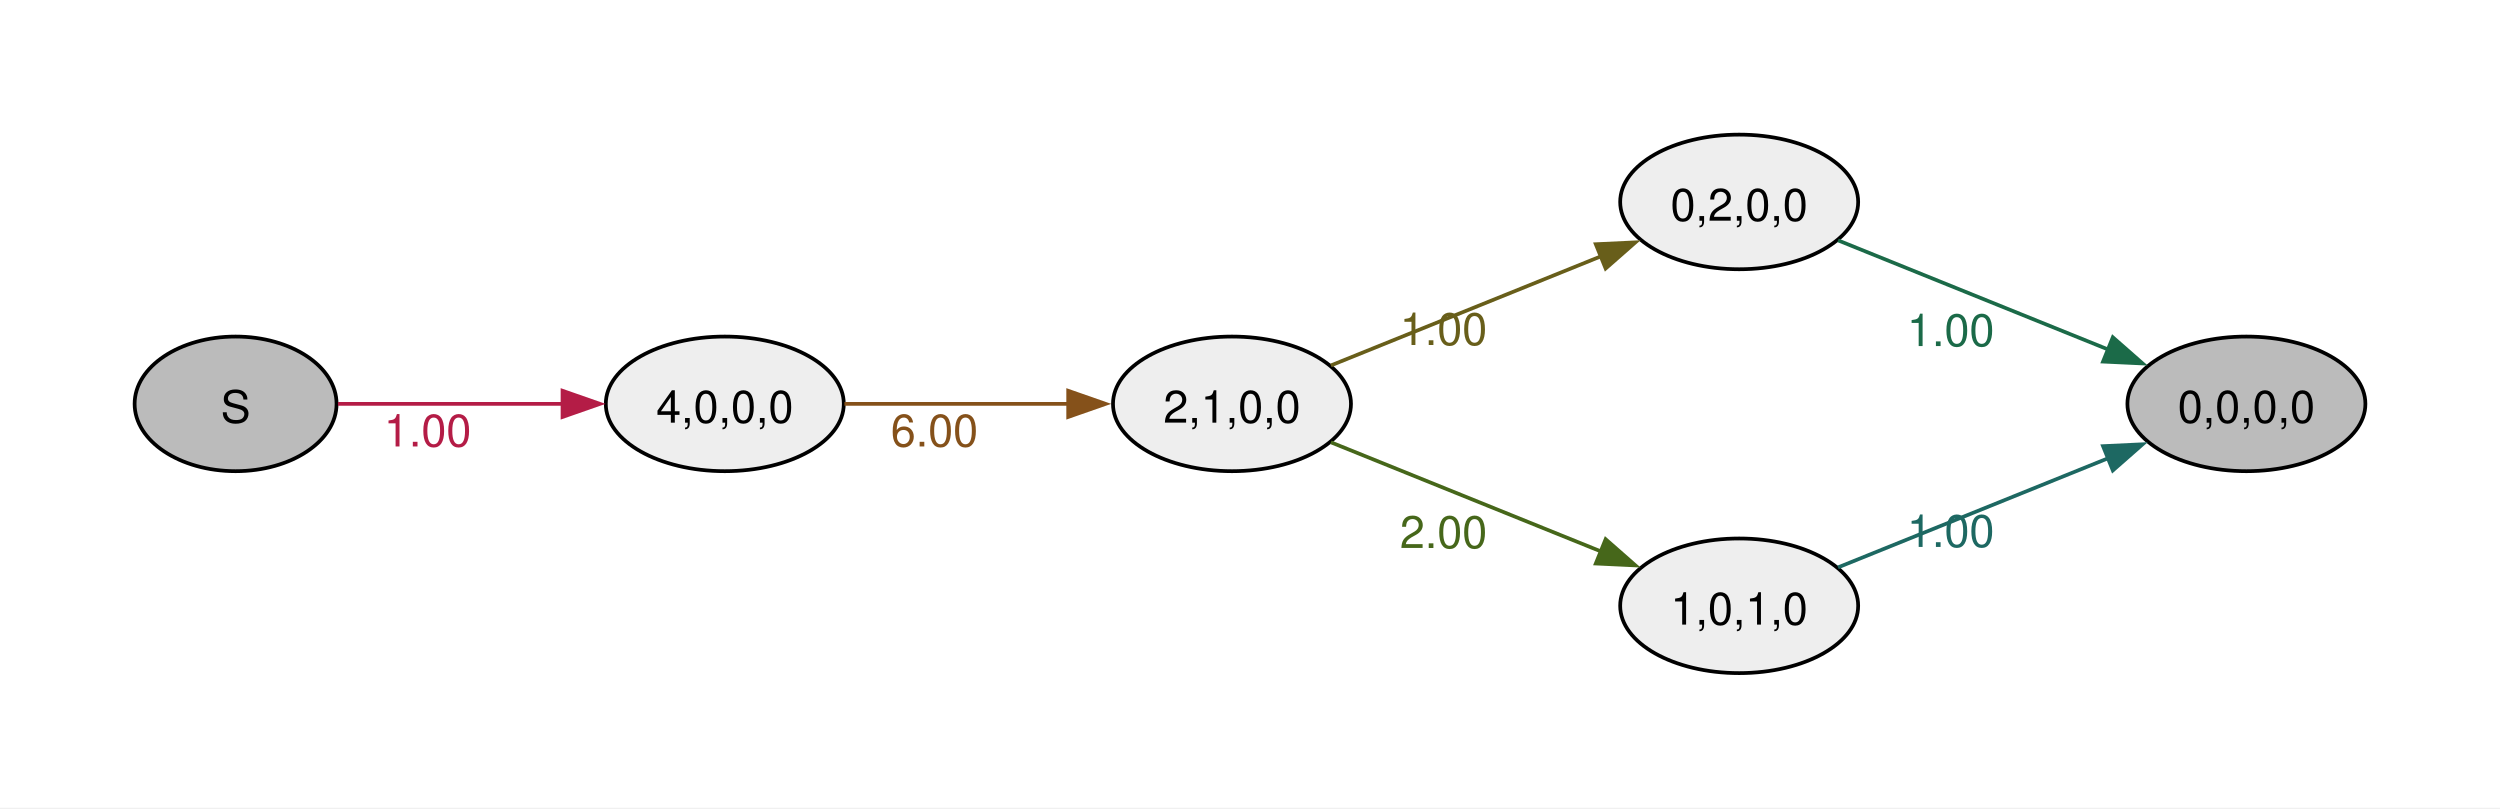
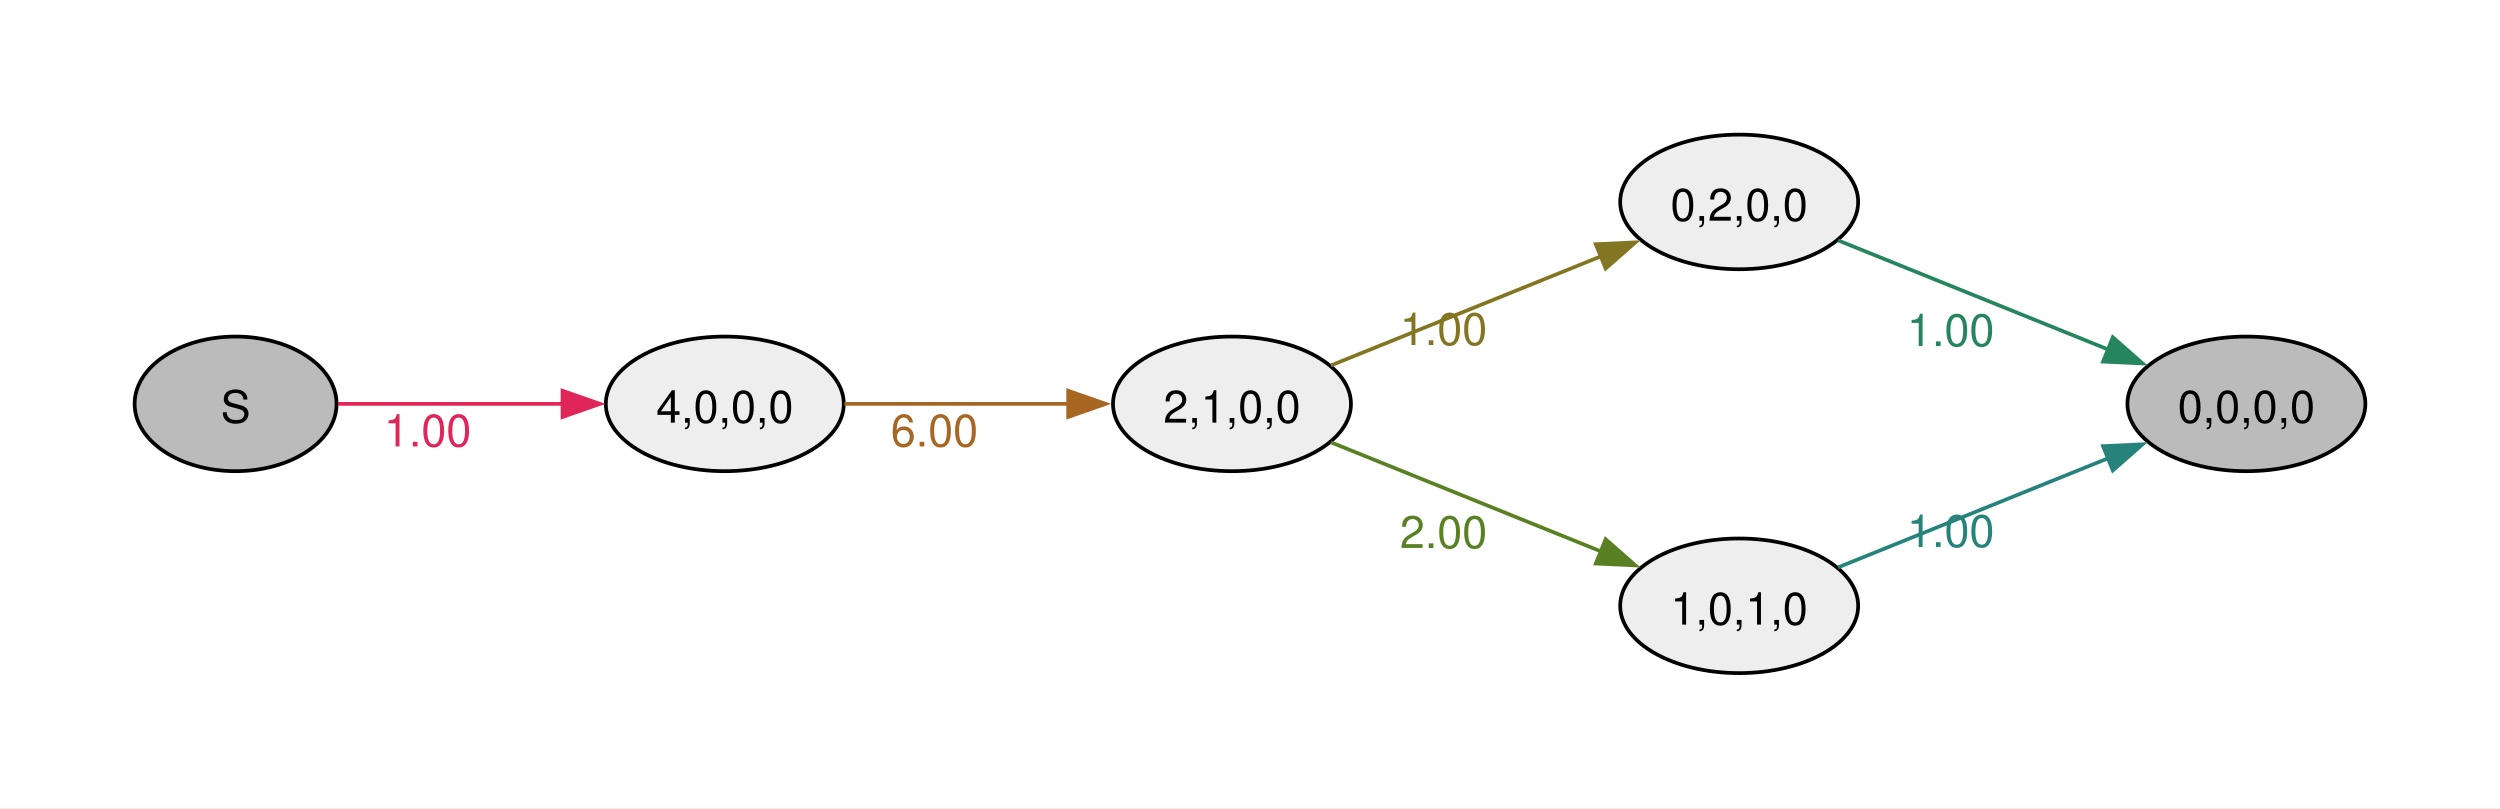
<svg xmlns="http://www.w3.org/2000/svg" width="504pt" height="163pt" viewBox="0.00 0.00 504.00 163.00">
  <g id="graph0" class="graph" transform="scale(0.753887 0.753887) rotate(0) translate(36 180)">
    <polygon fill="#ffffff" stroke="none" points="-36,36 -36,-180 632.54,-180 632.54,36 -36,36" />
    <g id="node1" class="node">
      <ellipse fill="#bbbbbb" stroke="black" cx="27" cy="-72" rx="27" ry="18" />
      <text xml:space="preserve" text-anchor="middle" x="27" y="-66.97" font-family="Helvetica,Arial,sans-serif" font-size="12.00">S</text>
    </g>
    <g id="node2" class="node">
      <ellipse fill="#eeeeee" stroke="black" cx="157.82" cy="-72" rx="31.82" ry="18" />
      <text xml:space="preserve" text-anchor="middle" x="157.82" y="-66.97" font-family="Helvetica,Arial,sans-serif" font-size="12.00">4,0,0,0</text>
    </g>
    <g id="edge1" class="edge">
-       <path fill="none" stroke="#b41c46" d="M54.38,-72C71.73,-72 94.82,-72 114.68,-72" />
-       <polygon fill="#b41c46" stroke="#b41c46" points="114.43,-75.5 124.43,-72 114.43,-68.5 114.43,-75.5" />
-       <text xml:space="preserve" text-anchor="middle" x="78.35" y="-60.6" font-family="Helvetica,Arial,sans-serif" font-size="12.00" fill="#b41c46">1.00</text>
+       <path fill="none" stroke="#e02659" d="M54.38,-72C71.73,-72 94.82,-72 114.68,-72" />
+       <polygon fill="#e02659" stroke="#e02659" points="114.43,-75.5 124.43,-72 114.43,-68.5 114.43,-75.5" />
+       <text xml:space="preserve" text-anchor="middle" x="78.35" y="-60.6" font-family="Helvetica,Arial,sans-serif" font-size="12.00" fill="#e02659">1.00</text>
    </g>
    <g id="node3" class="node">
      <ellipse fill="#eeeeee" stroke="black" cx="293.45" cy="-72" rx="31.82" ry="18" />
      <text xml:space="preserve" text-anchor="middle" x="293.45" y="-66.97" font-family="Helvetica,Arial,sans-serif" font-size="12.00">2,1,0,0</text>
    </g>
    <g id="edge2" class="edge">
-       <path fill="none" stroke="#85511a" d="M189.81,-72C207.65,-72 230.31,-72 249.81,-72" />
-       <polygon fill="#85511a" stroke="#85511a" points="249.65,-75.5 259.65,-72 249.65,-68.5 249.65,-75.5" />
-       <text xml:space="preserve" text-anchor="middle" x="213.88" y="-60.6" font-family="Helvetica,Arial,sans-serif" font-size="12.00" fill="#85511a">6.00</text>
+       <path fill="none" stroke="#a76723" d="M189.81,-72C207.65,-72 230.31,-72 249.81,-72" />
+       <polygon fill="#a76723" stroke="#a76723" points="249.65,-75.5 259.65,-72 249.65,-68.5 249.65,-75.5" />
+       <text xml:space="preserve" text-anchor="middle" x="213.88" y="-60.6" font-family="Helvetica,Arial,sans-serif" font-size="12.00" fill="#a76723">6.00</text>
    </g>
    <g id="node4" class="node">
      <ellipse fill="#eeeeee" stroke="black" cx="429.08" cy="-126" rx="31.82" ry="18" />
      <text xml:space="preserve" text-anchor="middle" x="429.08" y="-120.97" font-family="Helvetica,Arial,sans-serif" font-size="12.00">0,2,0,0</text>
    </g>
    <g id="edge3" class="edge">
-       <path fill="none" stroke="#685e1a" d="M319.9,-82.28C340.34,-90.54 369.28,-102.24 392.09,-111.45" />
-       <polygon fill="#685e1a" stroke="#685e1a" points="390.74,-114.69 401.33,-115.19 393.37,-108.2 390.74,-114.69" />
-       <text xml:space="preserve" text-anchor="middle" x="350.02" y="-87.75" font-family="Helvetica,Arial,sans-serif" font-size="12.00" fill="#685e1a">1.00</text>
+       <path fill="none" stroke="#837623" d="M319.9,-82.28C340.34,-90.54 369.28,-102.24 392.09,-111.45" />
+       <polygon fill="#837623" stroke="#837623" points="390.74,-114.69 401.33,-115.19 393.37,-108.2 390.74,-114.69" />
+       <text xml:space="preserve" text-anchor="middle" x="350.02" y="-87.75" font-family="Helvetica,Arial,sans-serif" font-size="12.00" fill="#837623">1.00</text>
    </g>
    <g id="node5" class="node">
      <ellipse fill="#eeeeee" stroke="black" cx="429.08" cy="-18" rx="31.82" ry="18" />
      <text xml:space="preserve" text-anchor="middle" x="429.08" y="-12.97" font-family="Helvetica,Arial,sans-serif" font-size="12.00">1,0,1,0</text>
    </g>
    <g id="edge4" class="edge">
-       <path fill="none" stroke="#46671a" d="M319.9,-61.72C340.34,-53.46 369.28,-41.76 392.09,-32.55" />
-       <polygon fill="#46671a" stroke="#46671a" points="393.37,-35.8 401.33,-28.81 390.74,-29.31 393.37,-35.8" />
-       <text xml:space="preserve" text-anchor="middle" x="350.02" y="-33.45" font-family="Helvetica,Arial,sans-serif" font-size="12.00" fill="#46671a">2.00</text>
+       <path fill="none" stroke="#598123" d="M319.9,-61.72C340.34,-53.46 369.28,-41.76 392.09,-32.55" />
+       <polygon fill="#598123" stroke="#598123" points="393.37,-35.8 401.33,-28.81 390.74,-29.31 393.37,-35.8" />
+       <text xml:space="preserve" text-anchor="middle" x="350.02" y="-33.45" font-family="Helvetica,Arial,sans-serif" font-size="12.00" fill="#598123">2.00</text>
    </g>
    <g id="node6" class="node">
      <ellipse fill="#bbbbbb" stroke="black" cx="564.72" cy="-72" rx="31.82" ry="18" />
      <text xml:space="preserve" text-anchor="middle" x="564.72" y="-66.97" font-family="Helvetica,Arial,sans-serif" font-size="12.00">0,0,0,0</text>
    </g>
    <g id="edge5" class="edge">
-       <path fill="none" stroke="#1b6a48" d="M455.53,-115.72C475.97,-107.46 504.91,-95.76 527.72,-86.55" />
-       <polygon fill="#1b6a48" stroke="#1b6a48" points="529,-89.8 536.96,-82.81 526.38,-83.31 529,-89.8" />
-       <text xml:space="preserve" text-anchor="middle" x="485.65" y="-87.45" font-family="Helvetica,Arial,sans-serif" font-size="12.00" fill="#1b6a48">1.00</text>
+       <path fill="none" stroke="#25855c" d="M455.53,-115.72C475.97,-107.46 504.91,-95.76 527.72,-86.55" />
+       <polygon fill="#25855c" stroke="#25855c" points="529,-89.8 536.96,-82.81 526.38,-83.31 529,-89.8" />
+       <text xml:space="preserve" text-anchor="middle" x="485.65" y="-87.45" font-family="Helvetica,Arial,sans-serif" font-size="12.00" fill="#25855c">1.00</text>
    </g>
    <g id="edge6" class="edge">
-       <path fill="none" stroke="#1d6862" d="M455.53,-28.28C475.97,-36.54 504.91,-48.24 527.72,-57.45" />
-       <polygon fill="#1d6862" stroke="#1d6862" points="526.38,-60.69 536.96,-61.19 529,-54.2 526.38,-60.69" />
-       <text xml:space="preserve" text-anchor="middle" x="485.65" y="-33.75" font-family="Helvetica,Arial,sans-serif" font-size="12.00" fill="#1d6862">1.00</text>
+       <path fill="none" stroke="#26837c" d="M455.53,-28.28C475.97,-36.54 504.91,-48.24 527.72,-57.45" />
+       <polygon fill="#26837c" stroke="#26837c" points="526.38,-60.69 536.96,-61.19 529,-54.2 526.38,-60.69" />
+       <text xml:space="preserve" text-anchor="middle" x="485.65" y="-33.75" font-family="Helvetica,Arial,sans-serif" font-size="12.00" fill="#26837c">1.00</text>
    </g>
  </g>
</svg>
